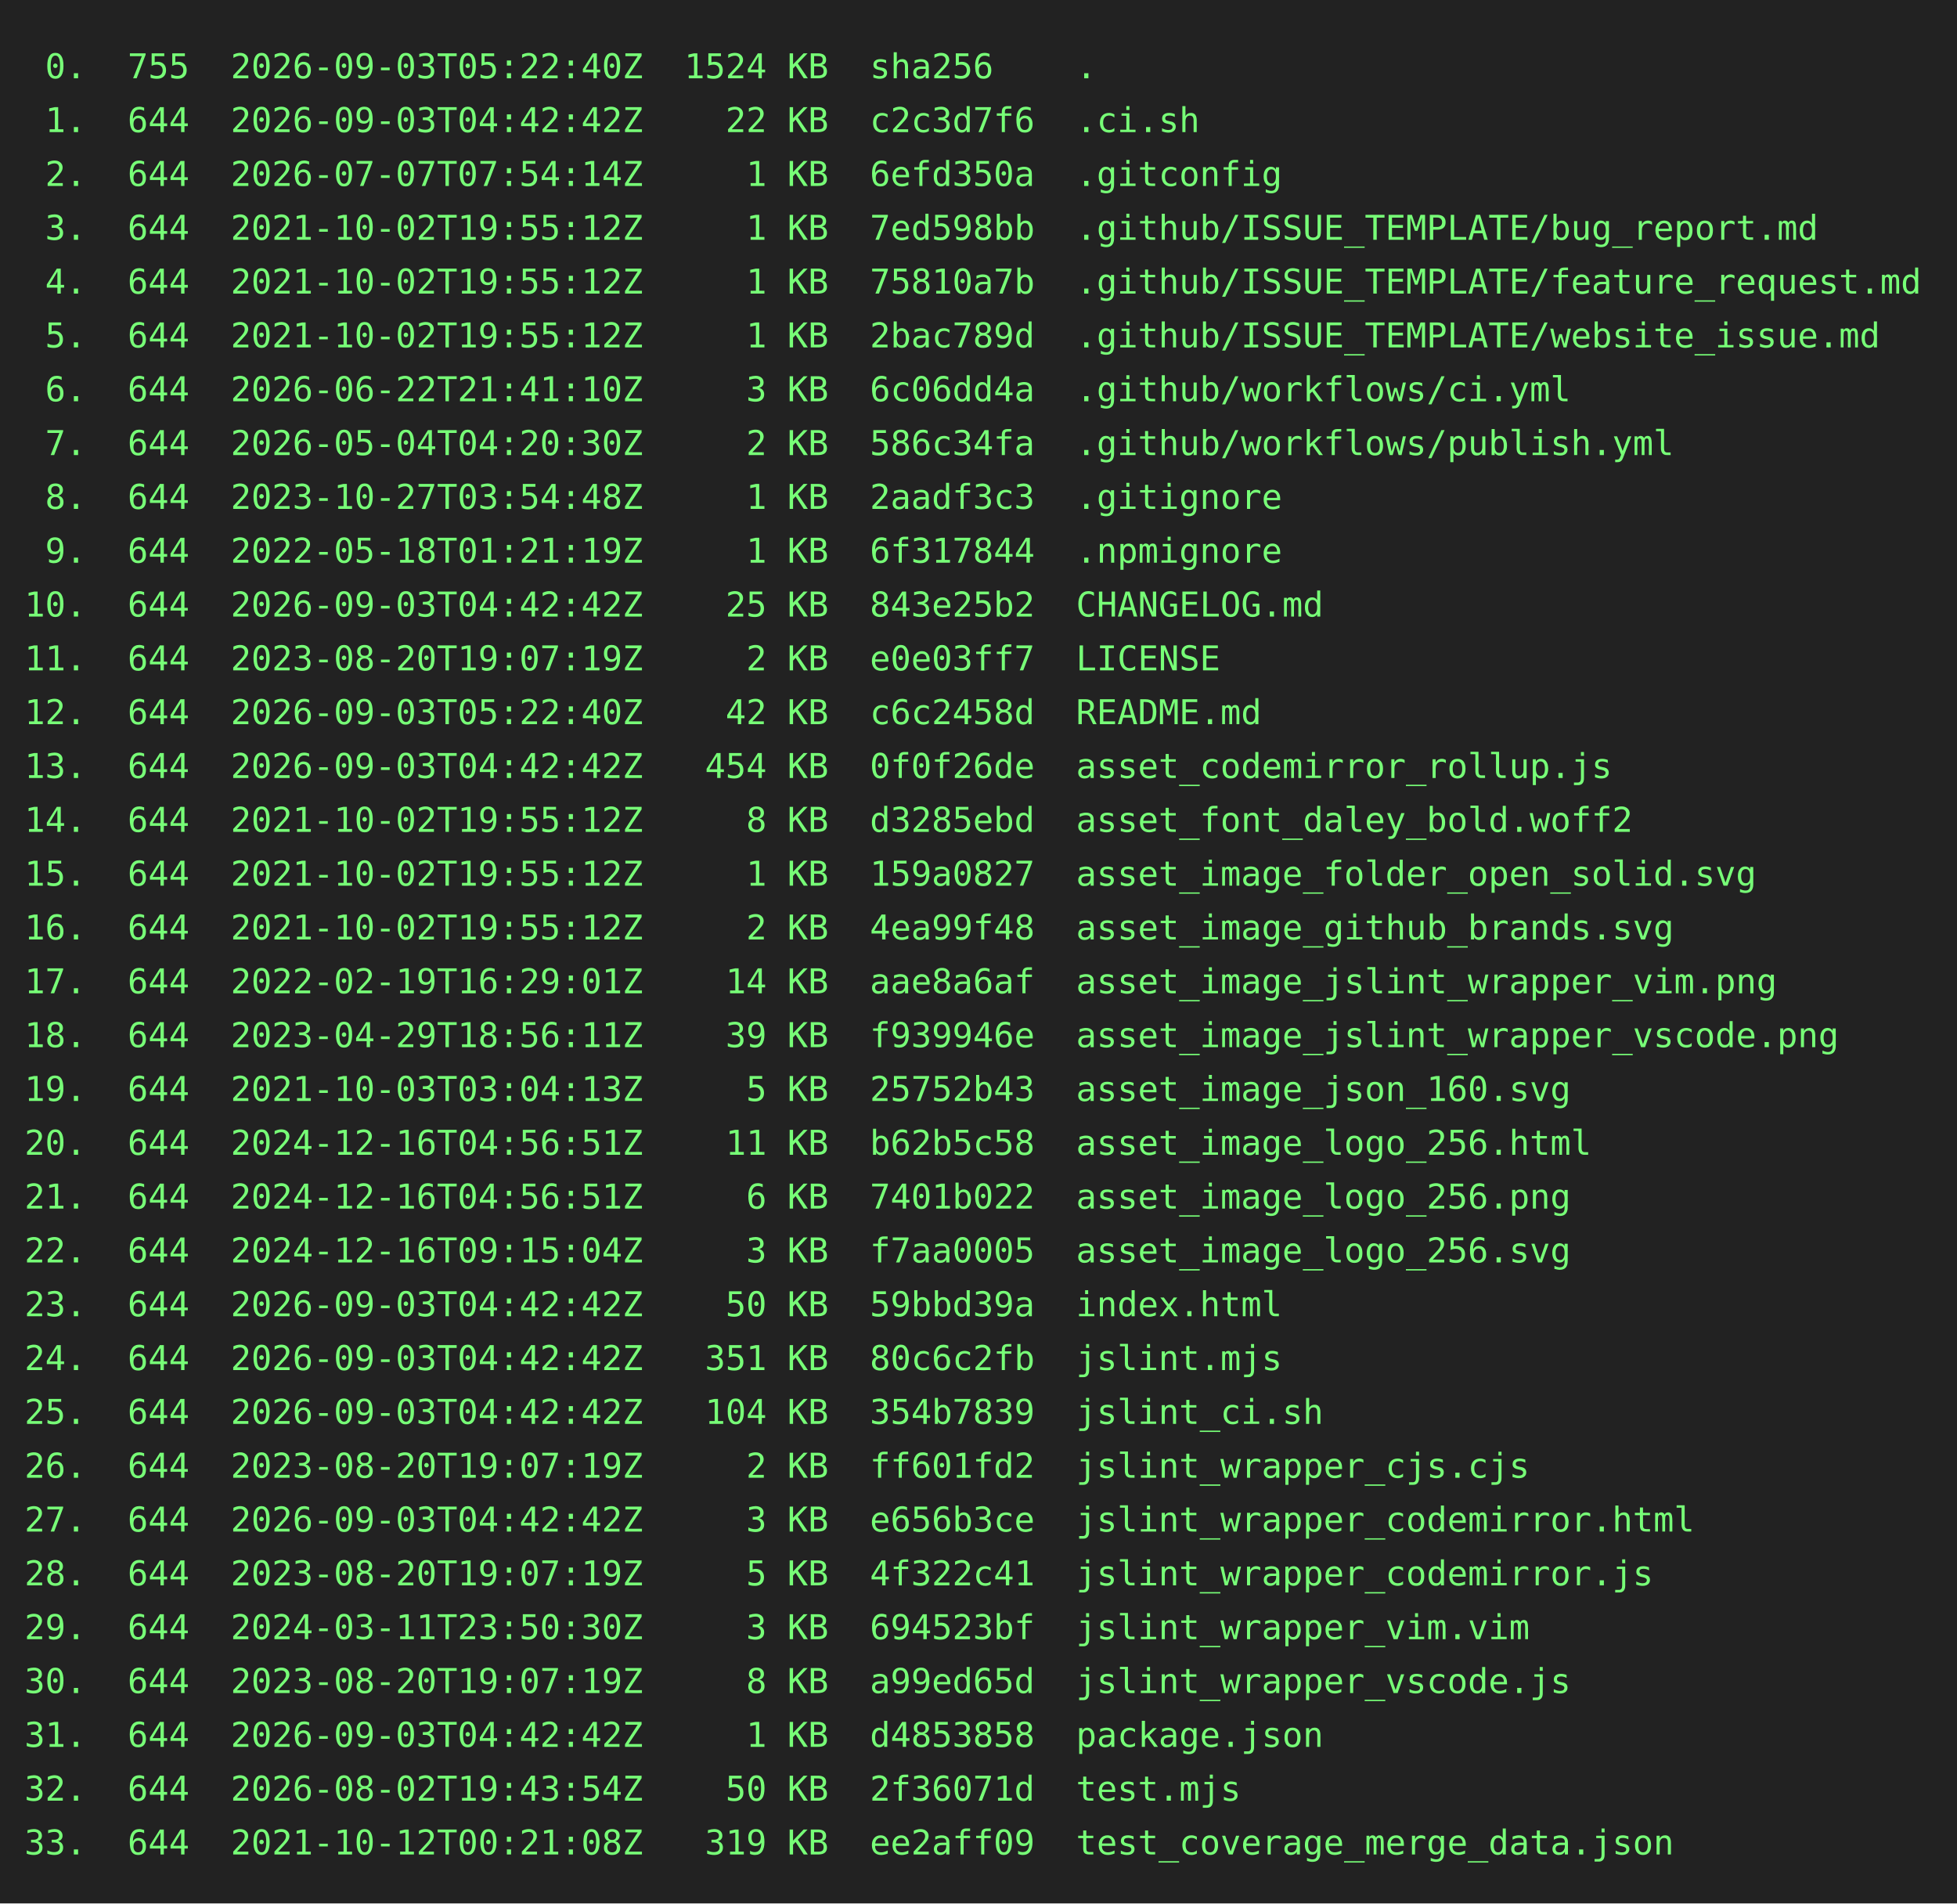
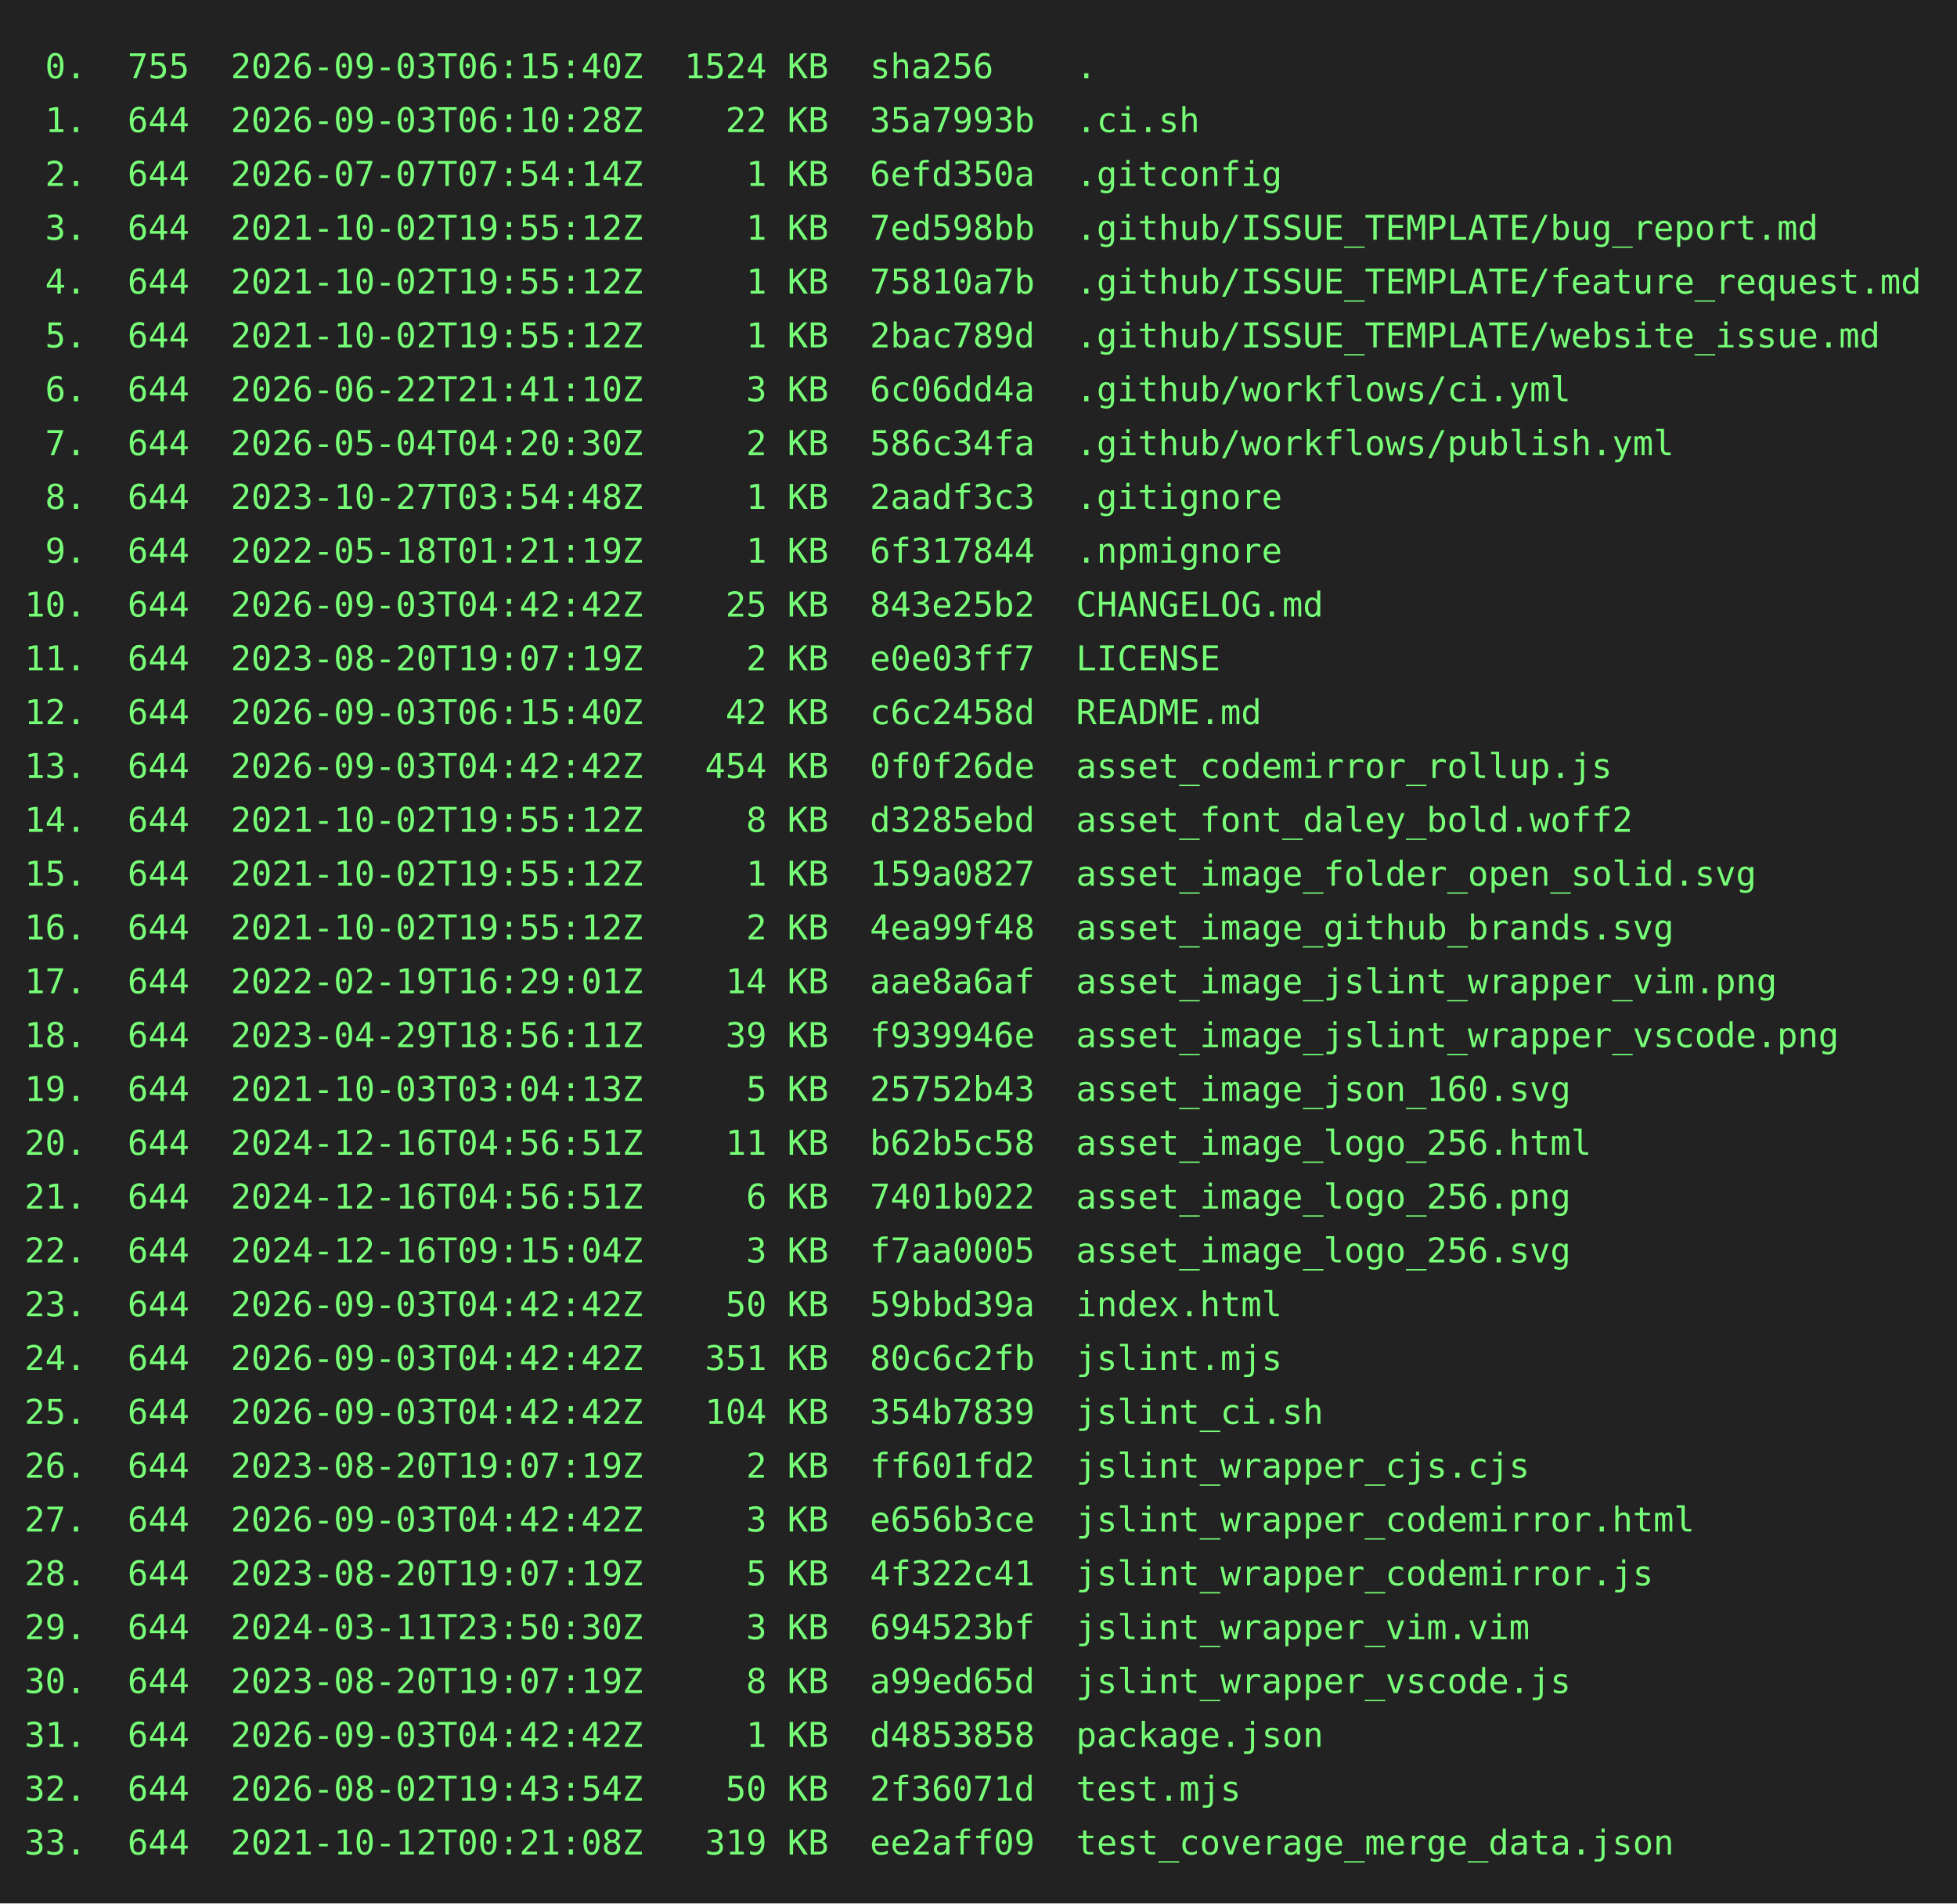
<svg xmlns="http://www.w3.org/2000/svg" height="778" width="800">
  <rect height="778" fill="#222" width="800" />
  <text fill="#7f7" font-family="consolas, menlo, monospace" font-size="14" xml:space="preserve">
-     <tspan lengthAdjust="spacingAndGlyphs" textLength="768" x="10" y="32"> 0.  755  2026-09-03T05:22:40Z  1524 KB  sha256    .                                             </tspan>
-     <tspan lengthAdjust="spacingAndGlyphs" textLength="768" x="10" y="54"> 1.  644  2026-09-03T04:42:42Z    22 KB  c2c3d7f6  .ci.sh                                        </tspan>
+     <tspan lengthAdjust="spacingAndGlyphs" textLength="768" x="10" y="32"> 0.  755  2026-09-03T06:15:40Z  1524 KB  sha256    .                                             </tspan>
+     <tspan lengthAdjust="spacingAndGlyphs" textLength="768" x="10" y="54"> 1.  644  2026-09-03T06:10:28Z    22 KB  35a7993b  .ci.sh                                        </tspan>
    <tspan lengthAdjust="spacingAndGlyphs" textLength="768" x="10" y="76"> 2.  644  2026-07-07T07:54:14Z     1 KB  6efd350a  .gitconfig                                    </tspan>
    <tspan lengthAdjust="spacingAndGlyphs" textLength="768" x="10" y="98"> 3.  644  2021-10-02T19:55:12Z     1 KB  7ed598bb  .github/ISSUE_TEMPLATE/bug_report.md          </tspan>
    <tspan lengthAdjust="spacingAndGlyphs" textLength="768" x="10" y="120"> 4.  644  2021-10-02T19:55:12Z     1 KB  75810a7b  .github/ISSUE_TEMPLATE/feature_request.md     </tspan>
    <tspan lengthAdjust="spacingAndGlyphs" textLength="768" x="10" y="142"> 5.  644  2021-10-02T19:55:12Z     1 KB  2bac789d  .github/ISSUE_TEMPLATE/website_issue.md       </tspan>
    <tspan lengthAdjust="spacingAndGlyphs" textLength="768" x="10" y="164"> 6.  644  2026-06-22T21:41:10Z     3 KB  6c06dd4a  .github/workflows/ci.yml                      </tspan>
    <tspan lengthAdjust="spacingAndGlyphs" textLength="768" x="10" y="186"> 7.  644  2026-05-04T04:20:30Z     2 KB  586c34fa  .github/workflows/publish.yml                 </tspan>
    <tspan lengthAdjust="spacingAndGlyphs" textLength="768" x="10" y="208"> 8.  644  2023-10-27T03:54:48Z     1 KB  2aadf3c3  .gitignore                                    </tspan>
    <tspan lengthAdjust="spacingAndGlyphs" textLength="768" x="10" y="230"> 9.  644  2022-05-18T01:21:19Z     1 KB  6f317844  .npmignore                                    </tspan>
    <tspan lengthAdjust="spacingAndGlyphs" textLength="768" x="10" y="252">10.  644  2026-09-03T04:42:42Z    25 KB  843e25b2  CHANGELOG.md                                  </tspan>
    <tspan lengthAdjust="spacingAndGlyphs" textLength="768" x="10" y="274">11.  644  2023-08-20T19:07:19Z     2 KB  e0e03ff7  LICENSE                                       </tspan>
-     <tspan lengthAdjust="spacingAndGlyphs" textLength="768" x="10" y="296">12.  644  2026-09-03T05:22:40Z    42 KB  c6c2458d  README.md                                     </tspan>
+     <tspan lengthAdjust="spacingAndGlyphs" textLength="768" x="10" y="296">12.  644  2026-09-03T06:15:40Z    42 KB  c6c2458d  README.md                                     </tspan>
    <tspan lengthAdjust="spacingAndGlyphs" textLength="768" x="10" y="318">13.  644  2026-09-03T04:42:42Z   454 KB  0f0f26de  asset_codemirror_rollup.js                    </tspan>
    <tspan lengthAdjust="spacingAndGlyphs" textLength="768" x="10" y="340">14.  644  2021-10-02T19:55:12Z     8 KB  d3285ebd  asset_font_daley_bold.woff2                   </tspan>
    <tspan lengthAdjust="spacingAndGlyphs" textLength="768" x="10" y="362">15.  644  2021-10-02T19:55:12Z     1 KB  159a0827  asset_image_folder_open_solid.svg             </tspan>
    <tspan lengthAdjust="spacingAndGlyphs" textLength="768" x="10" y="384">16.  644  2021-10-02T19:55:12Z     2 KB  4ea99f48  asset_image_github_brands.svg                 </tspan>
    <tspan lengthAdjust="spacingAndGlyphs" textLength="768" x="10" y="406">17.  644  2022-02-19T16:29:01Z    14 KB  aae8a6af  asset_image_jslint_wrapper_vim.png            </tspan>
    <tspan lengthAdjust="spacingAndGlyphs" textLength="768" x="10" y="428">18.  644  2023-04-29T18:56:11Z    39 KB  f939946e  asset_image_jslint_wrapper_vscode.png         </tspan>
    <tspan lengthAdjust="spacingAndGlyphs" textLength="768" x="10" y="450">19.  644  2021-10-03T03:04:13Z     5 KB  25752b43  asset_image_json_160.svg                      </tspan>
    <tspan lengthAdjust="spacingAndGlyphs" textLength="768" x="10" y="472">20.  644  2024-12-16T04:56:51Z    11 KB  b62b5c58  asset_image_logo_256.html                     </tspan>
    <tspan lengthAdjust="spacingAndGlyphs" textLength="768" x="10" y="494">21.  644  2024-12-16T04:56:51Z     6 KB  7401b022  asset_image_logo_256.png                      </tspan>
    <tspan lengthAdjust="spacingAndGlyphs" textLength="768" x="10" y="516">22.  644  2024-12-16T09:15:04Z     3 KB  f7aa0005  asset_image_logo_256.svg                      </tspan>
    <tspan lengthAdjust="spacingAndGlyphs" textLength="768" x="10" y="538">23.  644  2026-09-03T04:42:42Z    50 KB  59bbd39a  index.html                                    </tspan>
    <tspan lengthAdjust="spacingAndGlyphs" textLength="768" x="10" y="560">24.  644  2026-09-03T04:42:42Z   351 KB  80c6c2fb  jslint.mjs                                    </tspan>
    <tspan lengthAdjust="spacingAndGlyphs" textLength="768" x="10" y="582">25.  644  2026-09-03T04:42:42Z   104 KB  354b7839  jslint_ci.sh                                  </tspan>
    <tspan lengthAdjust="spacingAndGlyphs" textLength="768" x="10" y="604">26.  644  2023-08-20T19:07:19Z     2 KB  ff601fd2  jslint_wrapper_cjs.cjs                        </tspan>
    <tspan lengthAdjust="spacingAndGlyphs" textLength="768" x="10" y="626">27.  644  2026-09-03T04:42:42Z     3 KB  e656b3ce  jslint_wrapper_codemirror.html                </tspan>
    <tspan lengthAdjust="spacingAndGlyphs" textLength="768" x="10" y="648">28.  644  2023-08-20T19:07:19Z     5 KB  4f322c41  jslint_wrapper_codemirror.js                  </tspan>
    <tspan lengthAdjust="spacingAndGlyphs" textLength="768" x="10" y="670">29.  644  2024-03-11T23:50:30Z     3 KB  694523bf  jslint_wrapper_vim.vim                        </tspan>
    <tspan lengthAdjust="spacingAndGlyphs" textLength="768" x="10" y="692">30.  644  2023-08-20T19:07:19Z     8 KB  a99ed65d  jslint_wrapper_vscode.js                      </tspan>
    <tspan lengthAdjust="spacingAndGlyphs" textLength="768" x="10" y="714">31.  644  2026-09-03T04:42:42Z     1 KB  d4853858  package.json                                  </tspan>
    <tspan lengthAdjust="spacingAndGlyphs" textLength="768" x="10" y="736">32.  644  2026-08-02T19:43:54Z    50 KB  2f36071d  test.mjs                                      </tspan>
    <tspan lengthAdjust="spacingAndGlyphs" textLength="768" x="10" y="758">33.  644  2021-10-12T00:21:08Z   319 KB  ee2aff09  test_coverage_merge_data.json                 </tspan>
  </text>
</svg>
